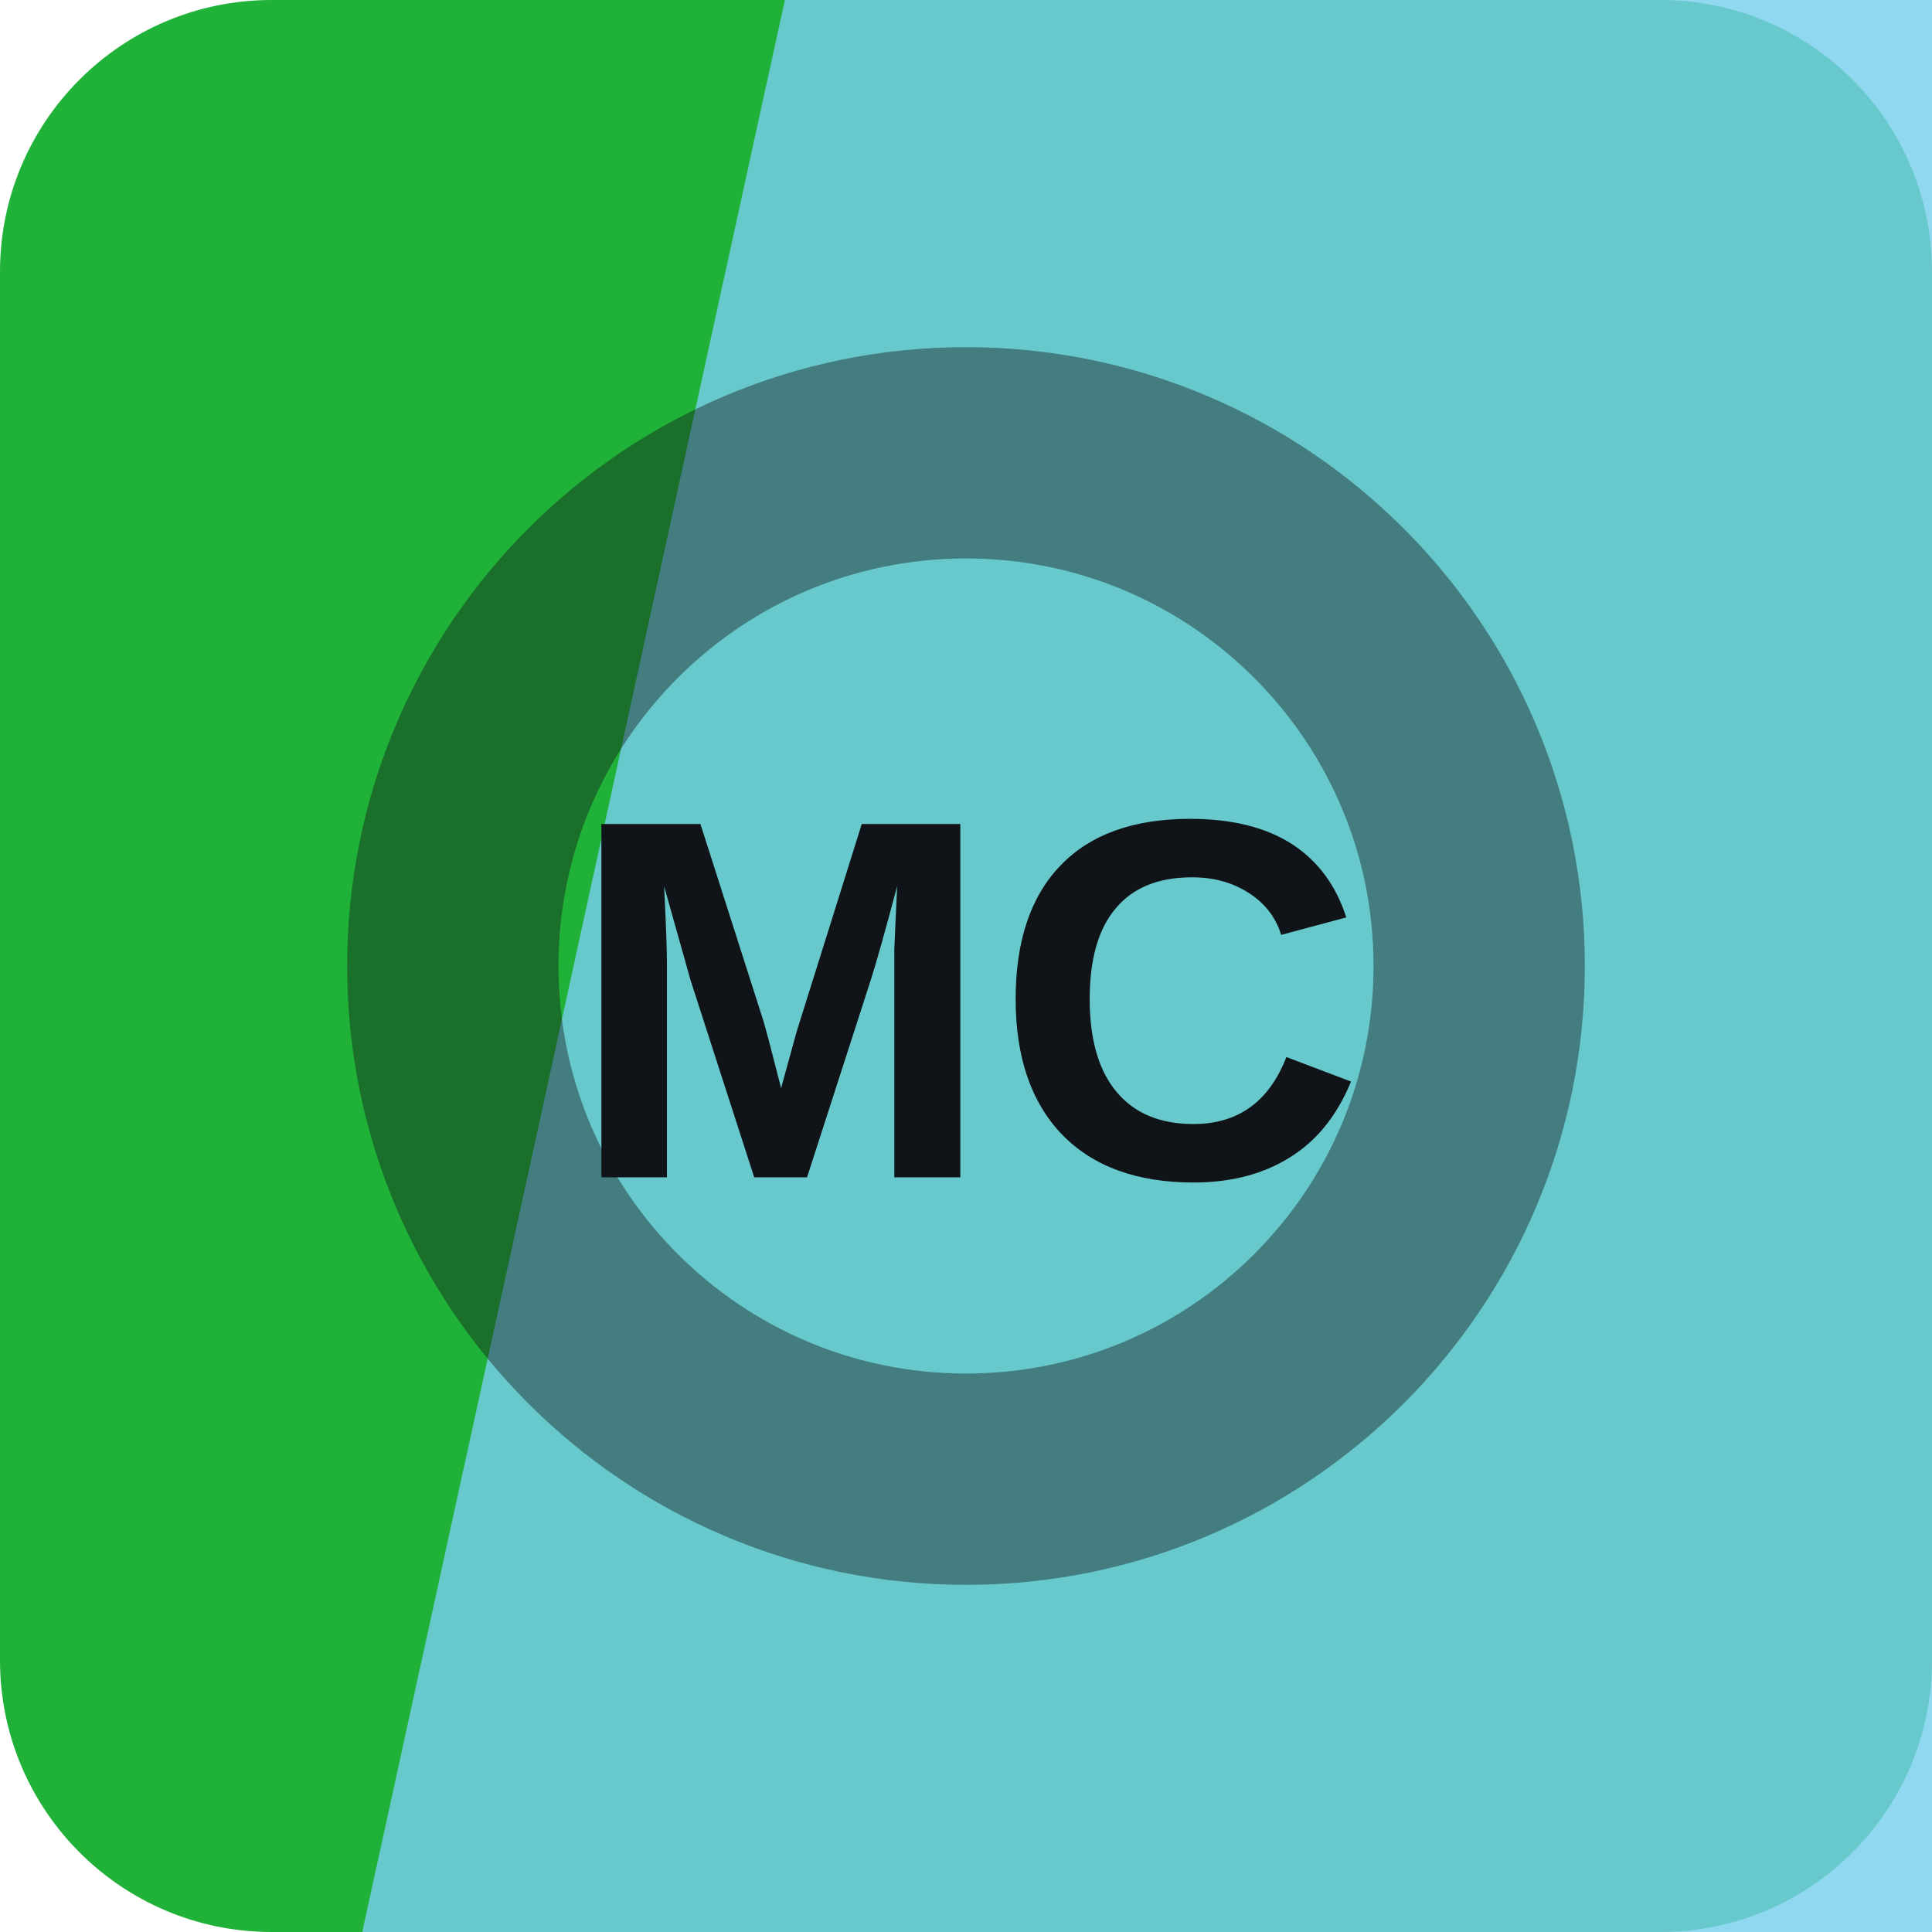
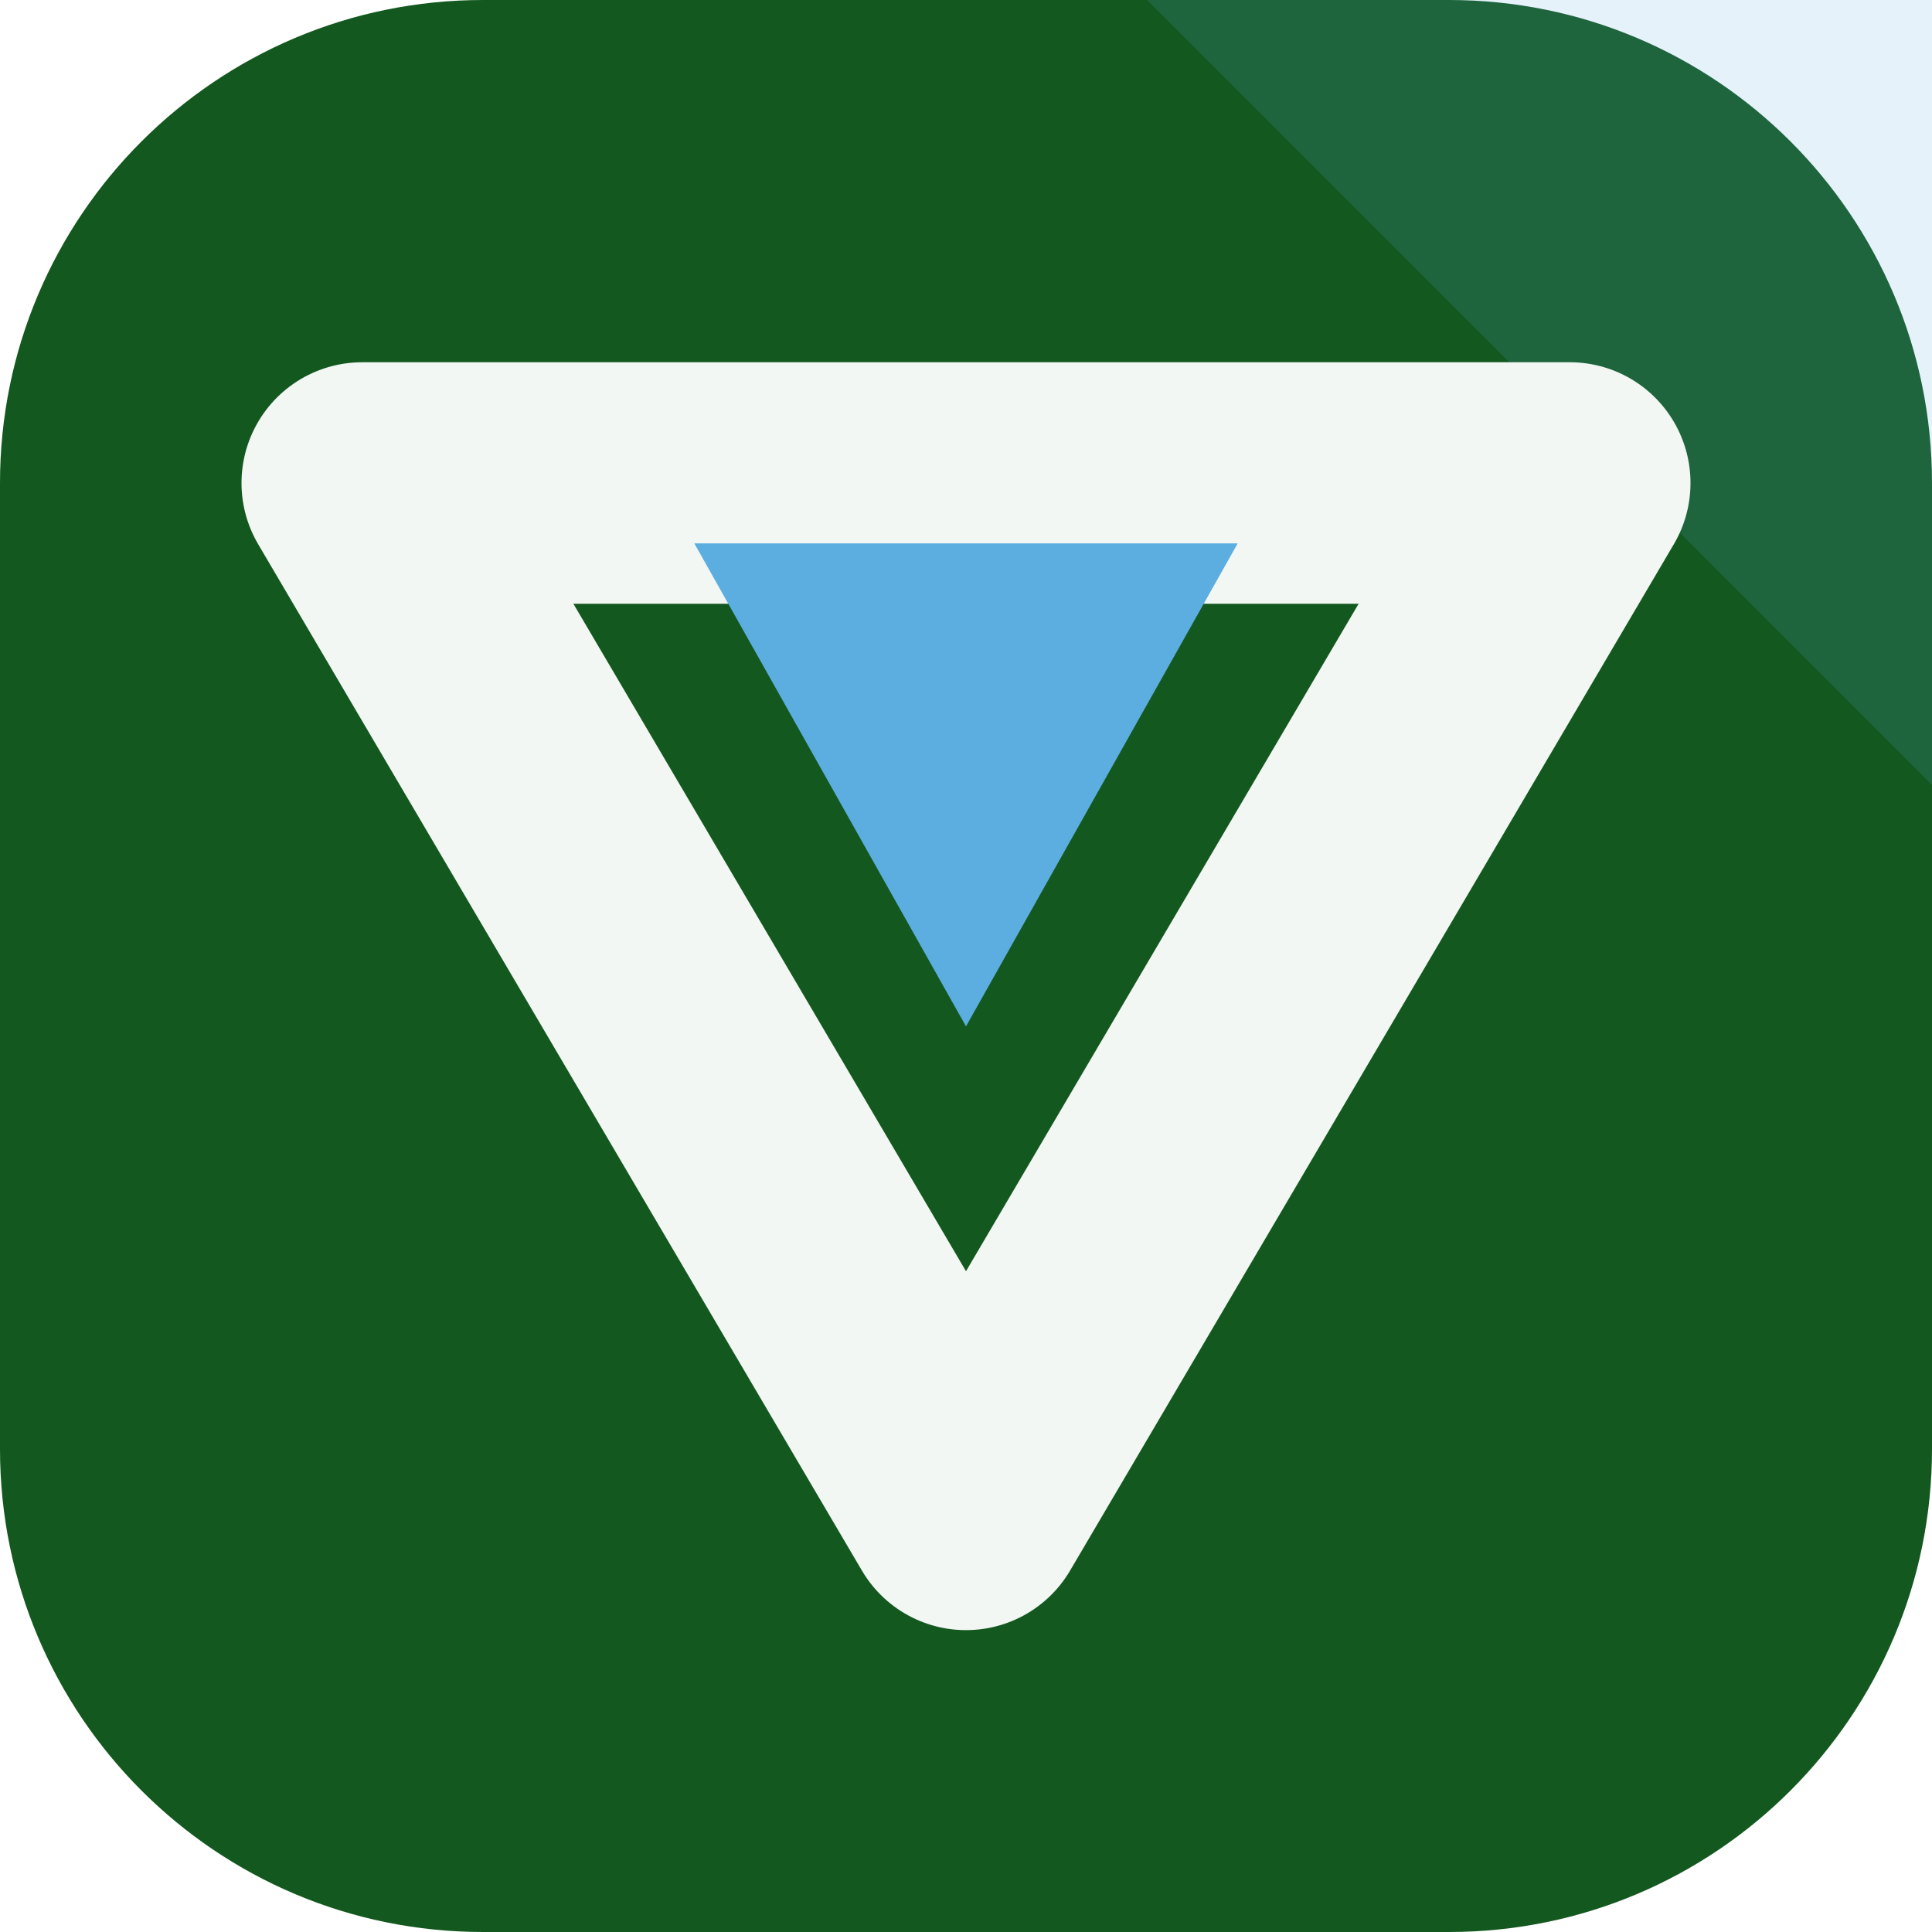
<svg xmlns="http://www.w3.org/2000/svg" width="64" height="64" viewBox="0 0 64 64" role="img">
-   <rect width="64" height="64" rx="9" fill="hsl(130 69% 41%)" />
-   <path d="M26 0h38v64H12Z" fill="hsl(196 77% 70%)" opacity="0.82" />
-   <g transform="rotate(90 32 32)" opacity="0.42">
-     <circle cx="32" cy="32" r="17" fill="none" stroke="#101418" stroke-width="7" />
+   <rect width="64" height="64" rx="16" fill="hsl(130 64% 21%)" />
+   <path d="M64 0v26L38 0Z" fill="hsl(203 68% 62%)" opacity="0.16" />
+   <g transform="rotate(180 32 32)">
+     <path d="M32 14 52 48H12Z" fill="none" stroke="hsl(130 24% 96%)" stroke-width="8" stroke-linejoin="round" />
+     <path d="M32 30 41 46H23Z" fill="hsl(203 68% 62%)" />
  </g>
-   <text x="32" y="39" text-anchor="middle" fill="#101418" font-family="Arial,Helvetica,sans-serif" font-size="17" font-weight="700" letter-spacing="0">MC</text>
</svg>
